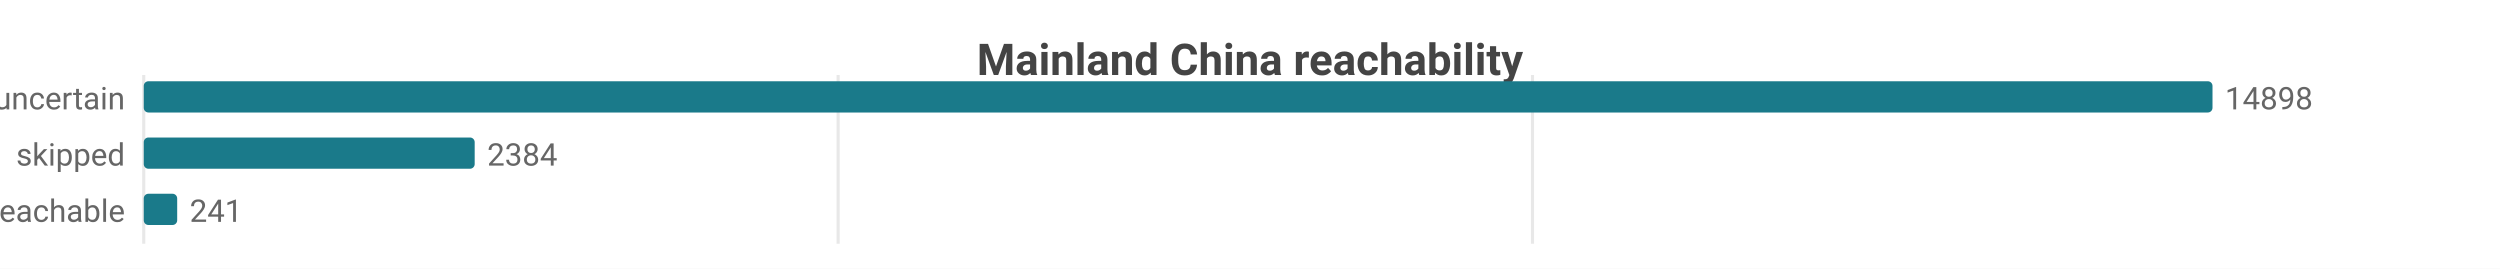
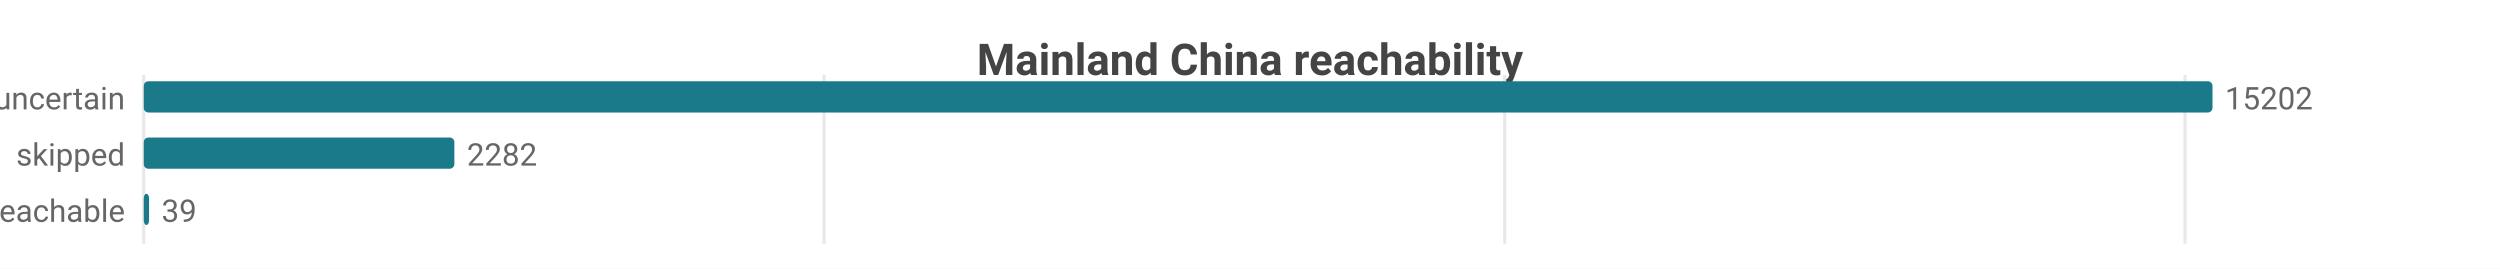
<svg xmlns="http://www.w3.org/2000/svg" width="800" height="86" viewBox="0 0 800 86">
  <rect width="800" height="86" fill="#ffffff" />
  <style>text{font-family:system-ui,-apple-system,'Segoe UI',Roboto,sans-serif}.g{stroke:#e8e8e8;stroke-width:1}.a{stroke:#999;stroke-width:1}.t{font-size:10px;fill:#666}.m{font-size:10px;text-anchor:middle;fill:#666}.e{font-size:10px;text-anchor:end;fill:#666}.l{font-size:11px;fill:#333}.tt{font-size:14px;font-weight:600;text-anchor:middle;fill:#444}.em{font-size:13px;text-anchor:middle;fill:#999}</style>
  <text class="tt" x="400.0" y="24">Mainland China reachability</text>
  <line class="g" x1="46" y1="24" x2="46" y2="78" />
-   <line class="g" x1="268.2" y1="24" x2="268.2" y2="78" />
-   <line class="g" x1="490.4" y1="24" x2="490.4" y2="78" />
+   <line class="g" x1="263.7" y1="24" x2="263.7" y2="78" />
+   <line class="g" x1="481.5" y1="24" x2="481.5" y2="78" />
+   <line class="g" x1="699.2" y1="24" x2="699.2" y2="78" />
  <text class="e" x="40" y="35">uncertain</text>
  <rect x="46" y="26" width="662" height="10" fill="#1a7a8a" rx="1.5" />
-   <text class="t" x="712" y="35">14898</text>
+   <text class="t" x="712" y="35">15202</text>
  <text class="e" x="40" y="53">skipped</text>
-   <rect x="46" y="44" width="105.9" height="10" fill="#1a7a8a" rx="1.5" />
-   <text class="t" x="155.9" y="53">2384</text>
+   <rect x="46" y="44" width="99.4" height="10" fill="#1a7a8a" rx="1.5" />
+   <text class="t" x="149.4" y="53">2282</text>
  <text class="e" x="40" y="71">reachable</text>
-   <rect x="46" y="62" width="10.7" height="10" fill="#1a7a8a" rx="1.5" />
-   <text class="t" x="60.7" y="71">241</text>
+   <rect x="46" y="62" width="1.7" height="10" fill="#1a7a8a" rx="1.5" />
+   <text class="t" x="51.7" y="71">39</text>
</svg>
